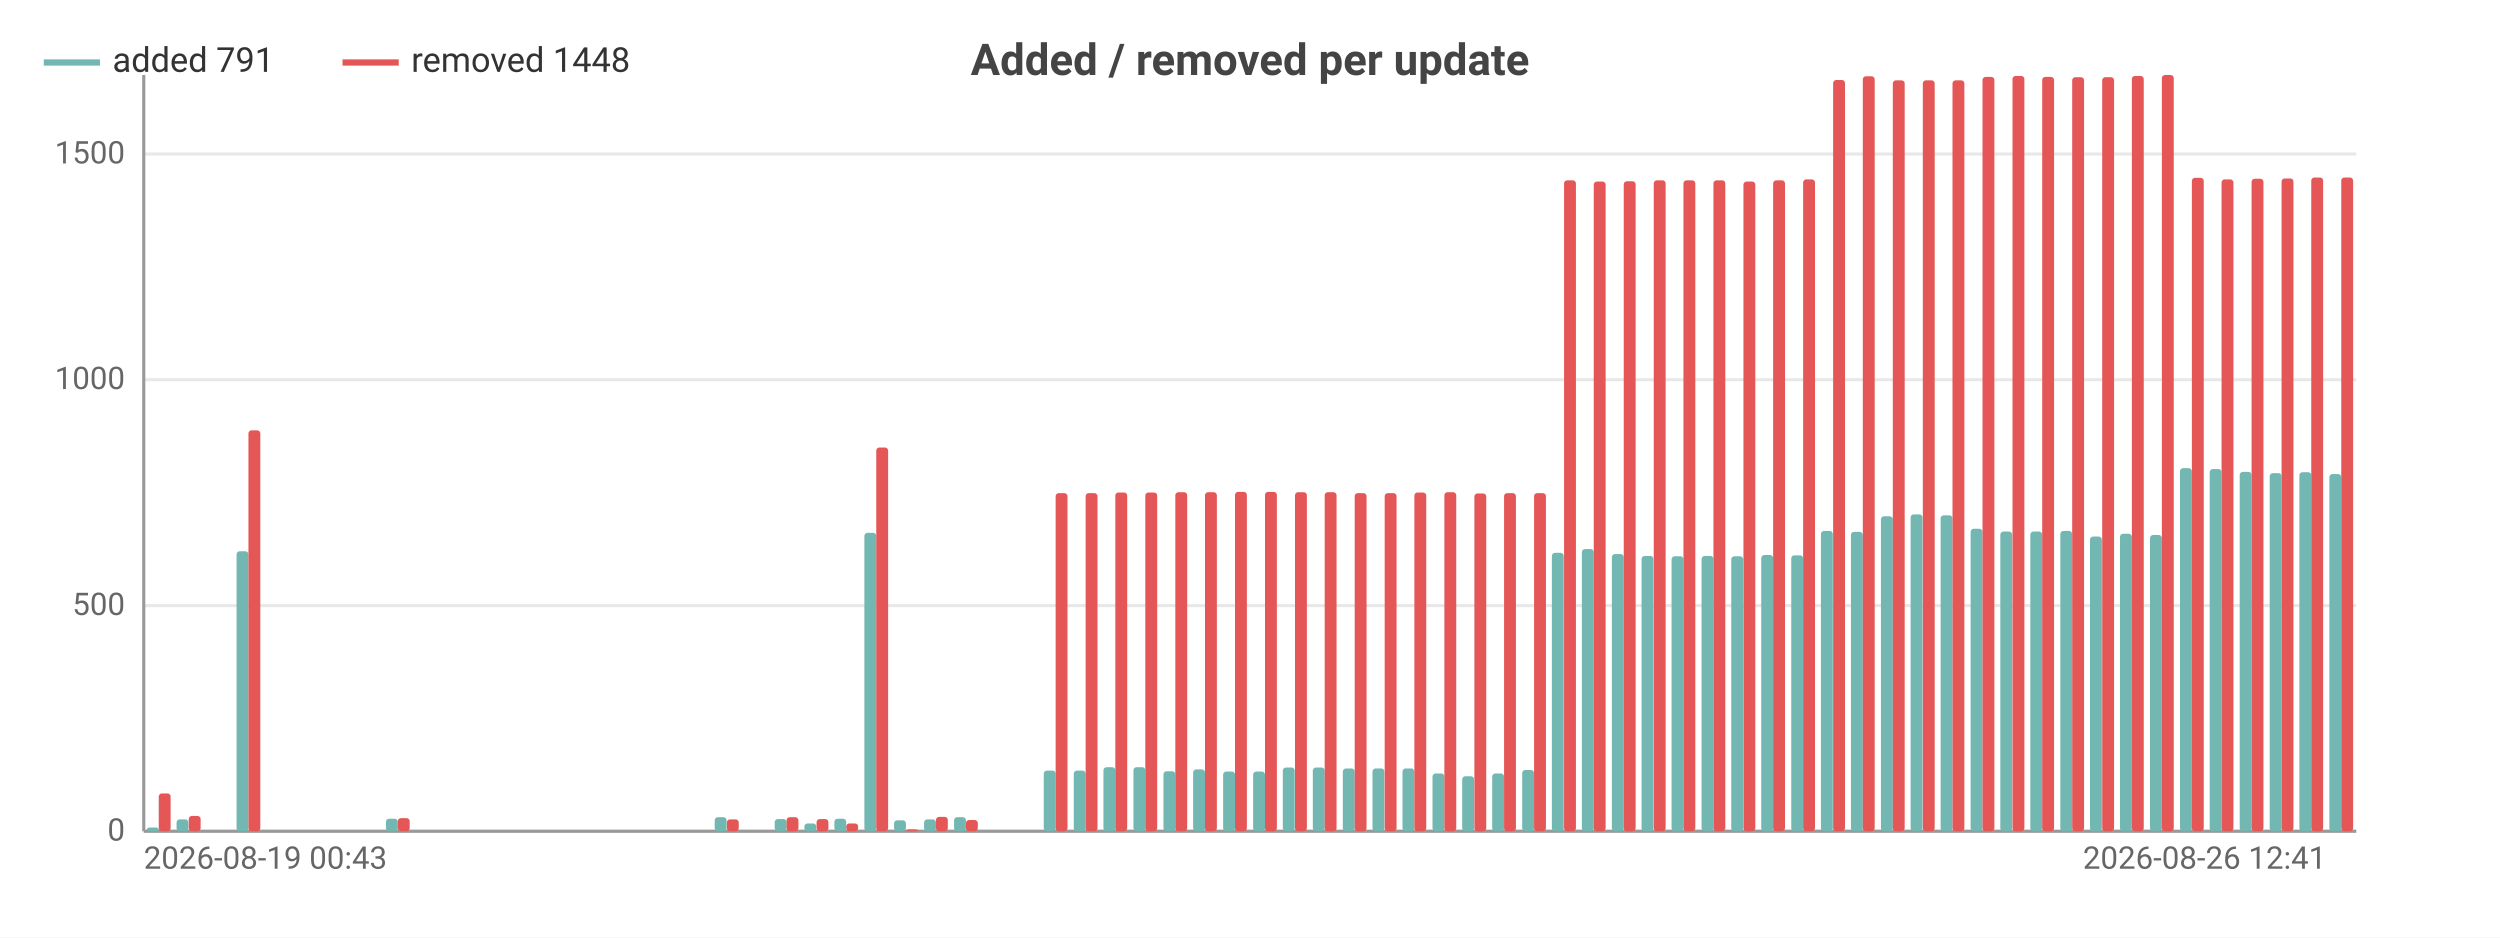
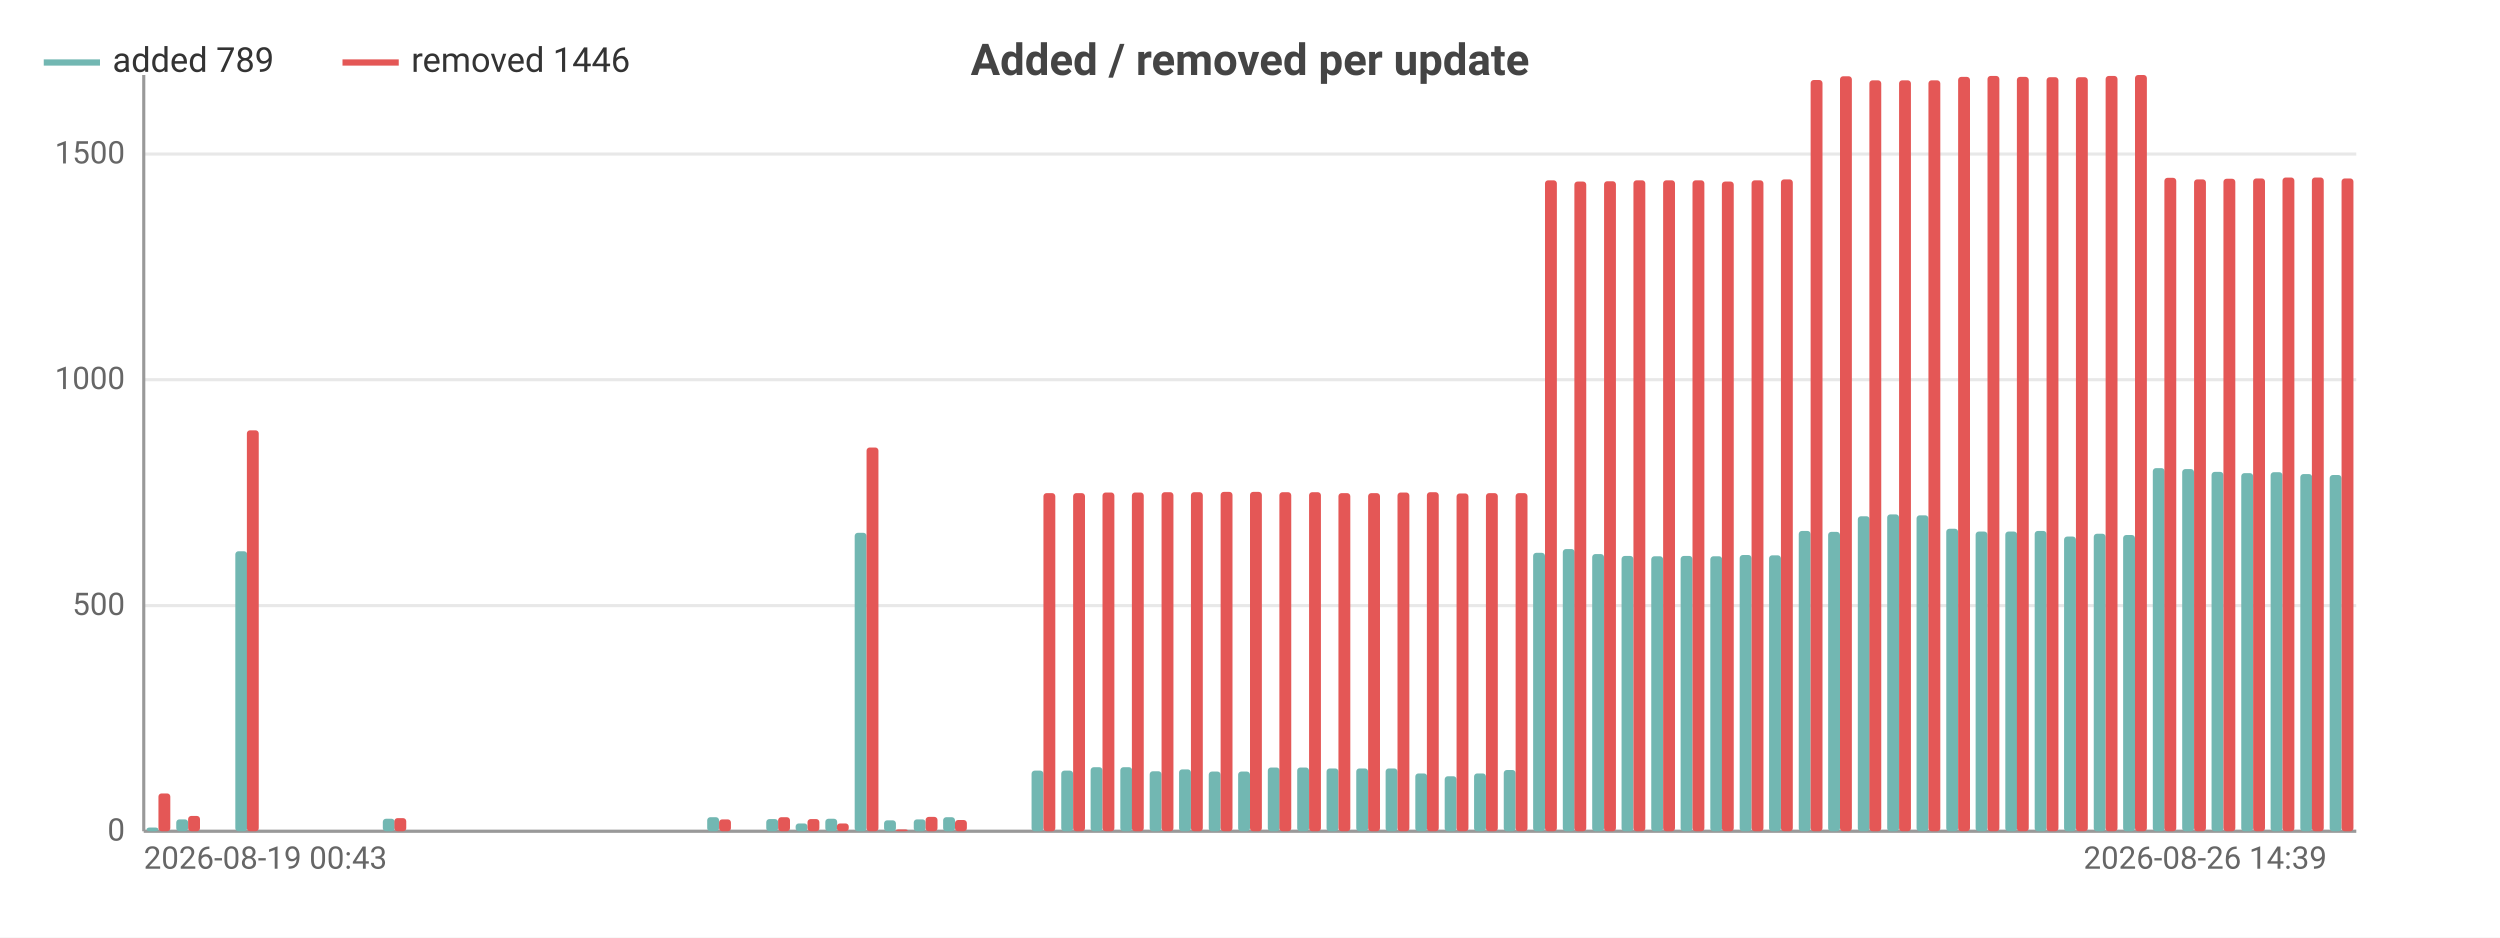
<svg xmlns="http://www.w3.org/2000/svg" width="800" height="300" viewBox="0 0 800 300">
  <rect width="800" height="300" fill="#ffffff" />
  <style>text{font-family:system-ui,-apple-system,'Segoe UI',Roboto,sans-serif}.g{stroke:#e8e8e8;stroke-width:1}.a{stroke:#999;stroke-width:1}.t{font-size:10px;fill:#666}.m{font-size:10px;text-anchor:middle;fill:#666}.e{font-size:10px;text-anchor:end;fill:#666}.l{font-size:11px;fill:#333}.tt{font-size:14px;font-weight:600;text-anchor:middle;fill:#444}.em{font-size:13px;text-anchor:middle;fill:#999}</style>
  <text class="tt" x="400.0" y="24">Added / removed per update</text>
  <line class="g" x1="46" y1="266" x2="754" y2="266" />
  <text class="e" x="40" y="269">0</text>
  <line class="g" x1="46" y1="193.8" x2="754" y2="193.8" />
  <text class="e" x="40" y="196.8">500</text>
  <line class="g" x1="46" y1="121.5" x2="754" y2="121.5" />
  <text class="e" x="40" y="124.5">1000</text>
  <line class="g" x1="46" y1="49.3" x2="754" y2="49.3" />
  <text class="e" x="40" y="52.3">1500</text>
  <line class="a" x1="46" y1="24" x2="46" y2="266" />
  <line class="a" x1="46" y1="266" x2="754" y2="266" />
-   <rect x="47.0" y="264.8" width="3.8" height="1.2" fill="#72b7b2" rx="1" />
-   <rect x="50.8" y="253.9" width="3.8" height="12.1" fill="#e45756" rx="1" />
-   <rect x="56.5" y="262.2" width="3.8" height="3.8" fill="#72b7b2" rx="1" />
-   <rect x="60.4" y="261.1" width="3.8" height="4.9" fill="#e45756" rx="1" />
-   <rect x="66.1" y="266" width="3.8" height="0" fill="#72b7b2" rx="1" />
-   <rect x="69.9" y="266" width="3.8" height="0" fill="#e45756" rx="1" />
-   <rect x="75.7" y="176.4" width="3.8" height="89.6" fill="#72b7b2" rx="1" />
-   <rect x="79.5" y="137.7" width="3.8" height="128.3" fill="#e45756" rx="1" />
-   <rect x="85.2" y="266" width="3.8" height="0" fill="#72b7b2" rx="1" />
-   <rect x="89.1" y="266" width="3.8" height="0" fill="#e45756" rx="1" />
-   <rect x="94.8" y="266" width="3.8" height="0" fill="#72b7b2" rx="1" />
-   <rect x="98.6" y="266" width="3.8" height="0" fill="#e45756" rx="1" />
-   <rect x="104.4" y="266" width="3.8" height="0" fill="#72b7b2" rx="1" />
-   <rect x="108.2" y="266" width="3.8" height="0" fill="#e45756" rx="1" />
-   <rect x="113.9" y="266" width="3.8" height="0" fill="#72b7b2" rx="1" />
-   <rect x="117.8" y="266" width="3.8" height="0" fill="#e45756" rx="1" />
-   <rect x="123.5" y="262.0" width="3.8" height="4.0" fill="#72b7b2" rx="1" />
-   <rect x="127.3" y="261.8" width="3.8" height="4.2" fill="#e45756" rx="1" />
-   <rect x="133.1" y="266" width="3.8" height="0" fill="#72b7b2" rx="1" />
-   <rect x="136.9" y="266" width="3.8" height="0" fill="#e45756" rx="1" />
-   <rect x="142.6" y="266" width="3.8" height="0" fill="#72b7b2" rx="1" />
-   <rect x="146.5" y="266" width="3.8" height="0" fill="#e45756" rx="1" />
-   <rect x="152.2" y="266" width="3.8" height="0" fill="#72b7b2" rx="1" />
-   <rect x="156.0" y="266" width="3.8" height="0" fill="#e45756" rx="1" />
-   <rect x="161.8" y="266" width="3.8" height="0" fill="#72b7b2" rx="1" />
-   <rect x="165.6" y="266" width="3.8" height="0" fill="#e45756" rx="1" />
-   <rect x="171.3" y="266" width="3.8" height="0" fill="#72b7b2" rx="1" />
-   <rect x="175.2" y="266" width="3.8" height="0" fill="#e45756" rx="1" />
-   <rect x="180.9" y="266" width="3.8" height="0" fill="#72b7b2" rx="1" />
-   <rect x="184.7" y="266" width="3.8" height="0" fill="#e45756" rx="1" />
-   <rect x="190.5" y="266" width="3.8" height="0" fill="#72b7b2" rx="1" />
-   <rect x="194.3" y="266" width="3.8" height="0" fill="#e45756" rx="1" />
-   <rect x="200.0" y="266" width="3.8" height="0" fill="#72b7b2" rx="1" />
-   <rect x="203.9" y="266" width="3.8" height="0" fill="#e45756" rx="1" />
-   <rect x="209.6" y="266" width="3.8" height="0" fill="#72b7b2" rx="1" />
-   <rect x="213.4" y="266" width="3.8" height="0" fill="#e45756" rx="1" />
-   <rect x="219.2" y="266" width="3.8" height="0" fill="#72b7b2" rx="1" />
-   <rect x="223" y="266" width="3.8" height="0" fill="#e45756" rx="1" />
-   <rect x="228.7" y="261.5" width="3.8" height="4.5" fill="#72b7b2" rx="1" />
-   <rect x="232.6" y="262.2" width="3.8" height="3.8" fill="#e45756" rx="1" />
-   <rect x="238.3" y="266" width="3.8" height="0" fill="#72b7b2" rx="1" />
-   <rect x="242.1" y="266" width="3.8" height="0" fill="#e45756" rx="1" />
-   <rect x="247.9" y="262.1" width="3.8" height="3.9" fill="#72b7b2" rx="1" />
-   <rect x="251.7" y="261.5" width="3.8" height="4.5" fill="#e45756" rx="1" />
-   <rect x="257.4" y="263.5" width="3.8" height="2.5" fill="#72b7b2" rx="1" />
-   <rect x="261.3" y="262.1" width="3.8" height="3.9" fill="#e45756" rx="1" />
-   <rect x="267.0" y="262.0" width="3.8" height="4.0" fill="#72b7b2" rx="1" />
-   <rect x="270.8" y="263.5" width="3.8" height="2.5" fill="#e45756" rx="1" />
-   <rect x="276.6" y="170.5" width="3.8" height="95.5" fill="#72b7b2" rx="1" />
-   <rect x="280.4" y="143.2" width="3.8" height="122.8" fill="#e45756" rx="1" />
-   <rect x="286.1" y="262.5" width="3.8" height="3.5" fill="#72b7b2" rx="1" />
-   <rect x="290.0" y="265.4" width="3.8" height="0.6" fill="#e45756" rx="1" />
-   <rect x="295.7" y="262.2" width="3.8" height="3.8" fill="#72b7b2" rx="1" />
-   <rect x="299.5" y="261.4" width="3.8" height="4.6" fill="#e45756" rx="1" />
-   <rect x="305.3" y="261.5" width="3.8" height="4.5" fill="#72b7b2" rx="1" />
-   <rect x="309.1" y="262.4" width="3.8" height="3.6" fill="#e45756" rx="1" />
-   <rect x="314.8" y="266" width="3.8" height="0" fill="#72b7b2" rx="1" />
-   <rect x="318.7" y="266" width="3.8" height="0" fill="#e45756" rx="1" />
-   <rect x="324.4" y="266" width="3.8" height="0" fill="#72b7b2" rx="1" />
-   <rect x="328.2" y="266" width="3.8" height="0" fill="#e45756" rx="1" />
-   <rect x="334.0" y="246.6" width="3.8" height="19.4" fill="#72b7b2" rx="1" />
-   <rect x="337.8" y="157.8" width="3.8" height="108.2" fill="#e45756" rx="1" />
-   <rect x="343.6" y="246.6" width="3.8" height="19.4" fill="#72b7b2" rx="1" />
-   <rect x="347.4" y="157.8" width="3.8" height="108.2" fill="#e45756" rx="1" />
-   <rect x="353.1" y="245.5" width="3.8" height="20.5" fill="#72b7b2" rx="1" />
-   <rect x="356.9" y="157.6" width="3.8" height="108.4" fill="#e45756" rx="1" />
-   <rect x="362.7" y="245.5" width="3.8" height="20.5" fill="#72b7b2" rx="1" />
-   <rect x="366.5" y="157.6" width="3.8" height="108.4" fill="#e45756" rx="1" />
-   <rect x="372.3" y="246.8" width="3.8" height="19.2" fill="#72b7b2" rx="1" />
-   <rect x="376.1" y="157.5" width="3.8" height="108.5" fill="#e45756" rx="1" />
-   <rect x="381.8" y="246.2" width="3.8" height="19.8" fill="#72b7b2" rx="1" />
-   <rect x="385.6" y="157.5" width="3.8" height="108.5" fill="#e45756" rx="1" />
-   <rect x="391.4" y="246.9" width="3.8" height="19.1" fill="#72b7b2" rx="1" />
-   <rect x="395.2" y="157.4" width="3.8" height="108.6" fill="#e45756" rx="1" />
-   <rect x="401.0" y="246.9" width="3.8" height="19.1" fill="#72b7b2" rx="1" />
-   <rect x="404.8" y="157.4" width="3.8" height="108.6" fill="#e45756" rx="1" />
-   <rect x="410.5" y="245.6" width="3.8" height="20.4" fill="#72b7b2" rx="1" />
-   <rect x="414.4" y="157.5" width="3.8" height="108.5" fill="#e45756" rx="1" />
-   <rect x="420.1" y="245.6" width="3.8" height="20.4" fill="#72b7b2" rx="1" />
-   <rect x="423.9" y="157.5" width="3.8" height="108.5" fill="#e45756" rx="1" />
-   <rect x="429.7" y="245.9" width="3.8" height="20.1" fill="#72b7b2" rx="1" />
-   <rect x="433.5" y="157.8" width="3.8" height="108.2" fill="#e45756" rx="1" />
-   <rect x="439.2" y="245.9" width="3.8" height="20.1" fill="#72b7b2" rx="1" />
-   <rect x="443.1" y="157.8" width="3.8" height="108.2" fill="#e45756" rx="1" />
-   <rect x="448.8" y="245.9" width="3.8" height="20.1" fill="#72b7b2" rx="1" />
-   <rect x="452.6" y="157.6" width="3.8" height="108.4" fill="#e45756" rx="1" />
-   <rect x="458.4" y="247.5" width="3.8" height="18.5" fill="#72b7b2" rx="1" />
-   <rect x="462.2" y="157.5" width="3.8" height="108.5" fill="#e45756" rx="1" />
-   <rect x="467.9" y="248.4" width="3.8" height="17.6" fill="#72b7b2" rx="1" />
-   <rect x="471.8" y="157.9" width="3.8" height="108.1" fill="#e45756" rx="1" />
-   <rect x="477.5" y="247.5" width="3.8" height="18.5" fill="#72b7b2" rx="1" />
-   <rect x="481.3" y="157.8" width="3.8" height="108.2" fill="#e45756" rx="1" />
-   <rect x="487.1" y="246.4" width="3.8" height="19.6" fill="#72b7b2" rx="1" />
-   <rect x="490.9" y="157.8" width="3.8" height="108.2" fill="#e45756" rx="1" />
-   <rect x="496.6" y="176.9" width="3.8" height="89.1" fill="#72b7b2" rx="1" />
-   <rect x="500.5" y="57.7" width="3.8" height="208.3" fill="#e45756" rx="1" />
-   <rect x="506.2" y="175.7" width="3.8" height="90.3" fill="#72b7b2" rx="1" />
-   <rect x="510.0" y="58.1" width="3.8" height="207.9" fill="#e45756" rx="1" />
-   <rect x="515.8" y="177.3" width="3.8" height="88.7" fill="#72b7b2" rx="1" />
-   <rect x="519.6" y="58.0" width="3.8" height="208.0" fill="#e45756" rx="1" />
-   <rect x="525.3" y="177.9" width="3.8" height="88.1" fill="#72b7b2" rx="1" />
-   <rect x="529.2" y="57.7" width="3.8" height="208.3" fill="#e45756" rx="1" />
-   <rect x="534.9" y="178.0" width="3.8" height="88.0" fill="#72b7b2" rx="1" />
-   <rect x="538.7" y="57.7" width="3.8" height="208.3" fill="#e45756" rx="1" />
-   <rect x="544.5" y="177.9" width="3.8" height="88.1" fill="#72b7b2" rx="1" />
-   <rect x="548.3" y="57.7" width="3.8" height="208.3" fill="#e45756" rx="1" />
-   <rect x="554.0" y="178.0" width="3.8" height="88.0" fill="#72b7b2" rx="1" />
-   <rect x="557.9" y="58.1" width="3.8" height="207.9" fill="#e45756" rx="1" />
-   <rect x="563.6" y="177.6" width="3.8" height="88.4" fill="#72b7b2" rx="1" />
-   <rect x="567.4" y="57.7" width="3.8" height="208.3" fill="#e45756" rx="1" />
-   <rect x="573.2" y="177.7" width="3.8" height="88.3" fill="#72b7b2" rx="1" />
-   <rect x="577" y="57.4" width="3.8" height="208.6" fill="#e45756" rx="1" />
-   <rect x="582.7" y="169.9" width="3.8" height="96.1" fill="#72b7b2" rx="1" />
-   <rect x="586.6" y="25.6" width="3.8" height="240.4" fill="#e45756" rx="1" />
-   <rect x="592.3" y="170.2" width="3.8" height="95.8" fill="#72b7b2" rx="1" />
-   <rect x="596.1" y="24.4" width="3.8" height="241.6" fill="#e45756" rx="1" />
-   <rect x="601.9" y="165.2" width="3.8" height="100.8" fill="#72b7b2" rx="1" />
-   <rect x="605.7" y="25.7" width="3.8" height="240.3" fill="#e45756" rx="1" />
-   <rect x="611.4" y="164.6" width="3.8" height="101.4" fill="#72b7b2" rx="1" />
-   <rect x="615.3" y="25.7" width="3.8" height="240.3" fill="#e45756" rx="1" />
-   <rect x="621.0" y="164.9" width="3.8" height="101.1" fill="#72b7b2" rx="1" />
-   <rect x="624.8" y="25.7" width="3.8" height="240.3" fill="#e45756" rx="1" />
-   <rect x="630.6" y="169.2" width="3.8" height="96.8" fill="#72b7b2" rx="1" />
-   <rect x="634.4" y="24.6" width="3.8" height="241.4" fill="#e45756" rx="1" />
-   <rect x="640.1" y="170.1" width="3.8" height="95.9" fill="#72b7b2" rx="1" />
-   <rect x="644.0" y="24.3" width="3.8" height="241.7" fill="#e45756" rx="1" />
-   <rect x="649.7" y="170.1" width="3.8" height="95.9" fill="#72b7b2" rx="1" />
-   <rect x="653.5" y="24.6" width="3.8" height="241.4" fill="#e45756" rx="1" />
-   <rect x="659.3" y="169.9" width="3.8" height="96.1" fill="#72b7b2" rx="1" />
-   <rect x="663.1" y="24.7" width="3.8" height="241.3" fill="#e45756" rx="1" />
-   <rect x="668.8" y="171.7" width="3.8" height="94.3" fill="#72b7b2" rx="1" />
-   <rect x="672.7" y="24.7" width="3.8" height="241.3" fill="#e45756" rx="1" />
-   <rect x="678.4" y="170.8" width="3.8" height="95.2" fill="#72b7b2" rx="1" />
-   <rect x="682.2" y="24.3" width="3.8" height="241.7" fill="#e45756" rx="1" />
-   <rect x="688.0" y="171.2" width="3.8" height="94.8" fill="#72b7b2" rx="1" />
-   <rect x="691.8" y="24" width="3.8" height="242" fill="#e45756" rx="1" />
-   <rect x="697.6" y="149.8" width="3.8" height="116.2" fill="#72b7b2" rx="1" />
-   <rect x="701.4" y="56.9" width="3.8" height="209.1" fill="#e45756" rx="1" />
-   <rect x="707.1" y="150.1" width="3.8" height="115.9" fill="#72b7b2" rx="1" />
-   <rect x="710.9" y="57.4" width="3.8" height="208.6" fill="#e45756" rx="1" />
-   <rect x="716.7" y="151.0" width="3.8" height="115.0" fill="#72b7b2" rx="1" />
-   <rect x="720.5" y="57.2" width="3.8" height="208.8" fill="#e45756" rx="1" />
-   <rect x="726.3" y="151.4" width="3.8" height="114.6" fill="#72b7b2" rx="1" />
-   <rect x="730.1" y="57.1" width="3.8" height="208.9" fill="#e45756" rx="1" />
-   <rect x="735.8" y="151.1" width="3.8" height="114.9" fill="#72b7b2" rx="1" />
-   <rect x="739.6" y="56.8" width="3.8" height="209.2" fill="#e45756" rx="1" />
-   <rect x="745.4" y="151.7" width="3.8" height="114.3" fill="#72b7b2" rx="1" />
-   <rect x="749.2" y="56.8" width="3.8" height="209.2" fill="#e45756" rx="1" />
+   <rect x="46.9" y="264.8" width="3.8" height="1.2" fill="#72b7b2" rx="1" />
+   <rect x="50.7" y="253.9" width="3.8" height="12.1" fill="#e45756" rx="1" />
+   <rect x="56.4" y="262.2" width="3.8" height="3.8" fill="#72b7b2" rx="1" />
+   <rect x="60.2" y="261.1" width="3.8" height="4.9" fill="#e45756" rx="1" />
+   <rect x="65.8" y="266" width="3.8" height="0" fill="#72b7b2" rx="1" />
+   <rect x="69.6" y="266" width="3.8" height="0" fill="#e45756" rx="1" />
+   <rect x="75.3" y="176.4" width="3.8" height="89.6" fill="#72b7b2" rx="1" />
+   <rect x="79.0" y="137.7" width="3.8" height="128.3" fill="#e45756" rx="1" />
+   <rect x="84.7" y="266" width="3.8" height="0" fill="#72b7b2" rx="1" />
+   <rect x="88.5" y="266" width="3.8" height="0" fill="#e45756" rx="1" />
+   <rect x="94.1" y="266" width="3.8" height="0" fill="#72b7b2" rx="1" />
+   <rect x="97.9" y="266" width="3.8" height="0" fill="#e45756" rx="1" />
+   <rect x="103.6" y="266" width="3.8" height="0" fill="#72b7b2" rx="1" />
+   <rect x="107.4" y="266" width="3.8" height="0" fill="#e45756" rx="1" />
+   <rect x="113.0" y="266" width="3.8" height="0" fill="#72b7b2" rx="1" />
+   <rect x="116.8" y="266" width="3.8" height="0" fill="#e45756" rx="1" />
+   <rect x="122.5" y="262.0" width="3.8" height="4.0" fill="#72b7b2" rx="1" />
+   <rect x="126.2" y="261.8" width="3.8" height="4.2" fill="#e45756" rx="1" />
+   <rect x="131.9" y="266" width="3.8" height="0" fill="#72b7b2" rx="1" />
+   <rect x="135.7" y="266" width="3.8" height="0" fill="#e45756" rx="1" />
+   <rect x="141.3" y="266" width="3.8" height="0" fill="#72b7b2" rx="1" />
+   <rect x="145.1" y="266" width="3.8" height="0" fill="#e45756" rx="1" />
+   <rect x="150.8" y="266" width="3.8" height="0" fill="#72b7b2" rx="1" />
+   <rect x="154.6" y="266" width="3.8" height="0" fill="#e45756" rx="1" />
+   <rect x="160.2" y="266" width="3.8" height="0" fill="#72b7b2" rx="1" />
+   <rect x="164" y="266" width="3.8" height="0" fill="#e45756" rx="1" />
+   <rect x="169.7" y="266" width="3.8" height="0" fill="#72b7b2" rx="1" />
+   <rect x="173.4" y="266" width="3.8" height="0" fill="#e45756" rx="1" />
+   <rect x="179.1" y="266" width="3.8" height="0" fill="#72b7b2" rx="1" />
+   <rect x="182.9" y="266" width="3.8" height="0" fill="#e45756" rx="1" />
+   <rect x="188.5" y="266" width="3.8" height="0" fill="#72b7b2" rx="1" />
+   <rect x="192.3" y="266" width="3.8" height="0" fill="#e45756" rx="1" />
+   <rect x="198.0" y="266" width="3.8" height="0" fill="#72b7b2" rx="1" />
+   <rect x="201.8" y="266" width="3.8" height="0" fill="#e45756" rx="1" />
+   <rect x="207.4" y="266" width="3.8" height="0" fill="#72b7b2" rx="1" />
+   <rect x="211.2" y="266" width="3.8" height="0" fill="#e45756" rx="1" />
+   <rect x="216.9" y="266" width="3.8" height="0" fill="#72b7b2" rx="1" />
+   <rect x="220.6" y="266" width="3.8" height="0" fill="#e45756" rx="1" />
+   <rect x="226.3" y="261.5" width="3.8" height="4.5" fill="#72b7b2" rx="1" />
+   <rect x="230.1" y="262.2" width="3.8" height="3.8" fill="#e45756" rx="1" />
+   <rect x="235.7" y="266" width="3.8" height="0" fill="#72b7b2" rx="1" />
+   <rect x="239.5" y="266" width="3.8" height="0" fill="#e45756" rx="1" />
+   <rect x="245.2" y="262.1" width="3.8" height="3.9" fill="#72b7b2" rx="1" />
+   <rect x="249.0" y="261.5" width="3.8" height="4.5" fill="#e45756" rx="1" />
+   <rect x="254.6" y="263.5" width="3.8" height="2.5" fill="#72b7b2" rx="1" />
+   <rect x="258.4" y="262.1" width="3.8" height="3.9" fill="#e45756" rx="1" />
+   <rect x="264.1" y="262.0" width="3.8" height="4.0" fill="#72b7b2" rx="1" />
+   <rect x="267.8" y="263.5" width="3.8" height="2.5" fill="#e45756" rx="1" />
+   <rect x="273.5" y="170.5" width="3.8" height="95.5" fill="#72b7b2" rx="1" />
+   <rect x="277.3" y="143.2" width="3.8" height="122.8" fill="#e45756" rx="1" />
+   <rect x="282.9" y="262.5" width="3.8" height="3.5" fill="#72b7b2" rx="1" />
+   <rect x="286.7" y="265.4" width="3.8" height="0.6" fill="#e45756" rx="1" />
+   <rect x="292.4" y="262.2" width="3.8" height="3.8" fill="#72b7b2" rx="1" />
+   <rect x="296.2" y="261.4" width="3.8" height="4.6" fill="#e45756" rx="1" />
+   <rect x="301.8" y="261.5" width="3.8" height="4.5" fill="#72b7b2" rx="1" />
+   <rect x="305.6" y="262.4" width="3.8" height="3.6" fill="#e45756" rx="1" />
+   <rect x="311.3" y="266" width="3.8" height="0" fill="#72b7b2" rx="1" />
+   <rect x="315.0" y="266" width="3.8" height="0" fill="#e45756" rx="1" />
+   <rect x="320.7" y="266" width="3.8" height="0" fill="#72b7b2" rx="1" />
+   <rect x="324.5" y="266" width="3.8" height="0" fill="#e45756" rx="1" />
+   <rect x="330.1" y="246.6" width="3.8" height="19.4" fill="#72b7b2" rx="1" />
+   <rect x="333.9" y="157.8" width="3.8" height="108.2" fill="#e45756" rx="1" />
+   <rect x="339.6" y="246.6" width="3.8" height="19.4" fill="#72b7b2" rx="1" />
+   <rect x="343.4" y="157.8" width="3.8" height="108.2" fill="#e45756" rx="1" />
+   <rect x="349.0" y="245.5" width="3.8" height="20.5" fill="#72b7b2" rx="1" />
+   <rect x="352.8" y="157.6" width="3.8" height="108.4" fill="#e45756" rx="1" />
+   <rect x="358.5" y="245.5" width="3.8" height="20.5" fill="#72b7b2" rx="1" />
+   <rect x="362.2" y="157.6" width="3.8" height="108.4" fill="#e45756" rx="1" />
+   <rect x="367.9" y="246.8" width="3.8" height="19.2" fill="#72b7b2" rx="1" />
+   <rect x="371.7" y="157.5" width="3.8" height="108.5" fill="#e45756" rx="1" />
+   <rect x="377.3" y="246.2" width="3.8" height="19.8" fill="#72b7b2" rx="1" />
+   <rect x="381.1" y="157.5" width="3.8" height="108.5" fill="#e45756" rx="1" />
+   <rect x="386.8" y="246.9" width="3.8" height="19.1" fill="#72b7b2" rx="1" />
+   <rect x="390.6" y="157.4" width="3.8" height="108.6" fill="#e45756" rx="1" />
+   <rect x="396.2" y="246.9" width="3.8" height="19.1" fill="#72b7b2" rx="1" />
+   <rect x="400" y="157.4" width="3.8" height="108.6" fill="#e45756" rx="1" />
+   <rect x="405.7" y="245.6" width="3.8" height="20.4" fill="#72b7b2" rx="1" />
+   <rect x="409.4" y="157.5" width="3.8" height="108.5" fill="#e45756" rx="1" />
+   <rect x="415.1" y="245.6" width="3.8" height="20.4" fill="#72b7b2" rx="1" />
+   <rect x="418.9" y="157.5" width="3.8" height="108.5" fill="#e45756" rx="1" />
+   <rect x="424.5" y="245.9" width="3.8" height="20.1" fill="#72b7b2" rx="1" />
+   <rect x="428.3" y="157.8" width="3.8" height="108.2" fill="#e45756" rx="1" />
+   <rect x="434.0" y="245.9" width="3.8" height="20.1" fill="#72b7b2" rx="1" />
+   <rect x="437.8" y="157.8" width="3.8" height="108.2" fill="#e45756" rx="1" />
+   <rect x="443.4" y="245.9" width="3.8" height="20.1" fill="#72b7b2" rx="1" />
+   <rect x="447.2" y="157.6" width="3.8" height="108.4" fill="#e45756" rx="1" />
+   <rect x="452.9" y="247.5" width="3.8" height="18.5" fill="#72b7b2" rx="1" />
+   <rect x="456.6" y="157.5" width="3.8" height="108.5" fill="#e45756" rx="1" />
+   <rect x="462.3" y="248.4" width="3.8" height="17.6" fill="#72b7b2" rx="1" />
+   <rect x="466.1" y="157.9" width="3.8" height="108.1" fill="#e45756" rx="1" />
+   <rect x="471.7" y="247.5" width="3.8" height="18.5" fill="#72b7b2" rx="1" />
+   <rect x="475.5" y="157.8" width="3.8" height="108.2" fill="#e45756" rx="1" />
+   <rect x="481.2" y="246.4" width="3.8" height="19.6" fill="#72b7b2" rx="1" />
+   <rect x="485.0" y="157.8" width="3.8" height="108.2" fill="#e45756" rx="1" />
+   <rect x="490.6" y="176.9" width="3.8" height="89.1" fill="#72b7b2" rx="1" />
+   <rect x="494.4" y="57.7" width="3.8" height="208.3" fill="#e45756" rx="1" />
+   <rect x="500.1" y="175.7" width="3.8" height="90.3" fill="#72b7b2" rx="1" />
+   <rect x="503.8" y="58.1" width="3.8" height="207.9" fill="#e45756" rx="1" />
+   <rect x="509.5" y="177.3" width="3.8" height="88.7" fill="#72b7b2" rx="1" />
+   <rect x="513.3" y="58.0" width="3.8" height="208.0" fill="#e45756" rx="1" />
+   <rect x="518.9" y="177.9" width="3.8" height="88.1" fill="#72b7b2" rx="1" />
+   <rect x="522.7" y="57.7" width="3.8" height="208.3" fill="#e45756" rx="1" />
+   <rect x="528.4" y="178.0" width="3.8" height="88.0" fill="#72b7b2" rx="1" />
+   <rect x="532.2" y="57.7" width="3.8" height="208.3" fill="#e45756" rx="1" />
+   <rect x="537.8" y="177.9" width="3.8" height="88.1" fill="#72b7b2" rx="1" />
+   <rect x="541.6" y="57.7" width="3.8" height="208.3" fill="#e45756" rx="1" />
+   <rect x="547.3" y="178.0" width="3.8" height="88.0" fill="#72b7b2" rx="1" />
+   <rect x="551.0" y="58.1" width="3.8" height="207.9" fill="#e45756" rx="1" />
+   <rect x="556.7" y="177.6" width="3.8" height="88.4" fill="#72b7b2" rx="1" />
+   <rect x="560.5" y="57.7" width="3.8" height="208.3" fill="#e45756" rx="1" />
+   <rect x="566.1" y="177.7" width="3.8" height="88.3" fill="#72b7b2" rx="1" />
+   <rect x="569.9" y="57.4" width="3.8" height="208.6" fill="#e45756" rx="1" />
+   <rect x="575.6" y="169.9" width="3.8" height="96.1" fill="#72b7b2" rx="1" />
+   <rect x="579.4" y="25.6" width="3.8" height="240.4" fill="#e45756" rx="1" />
+   <rect x="585.0" y="170.2" width="3.8" height="95.8" fill="#72b7b2" rx="1" />
+   <rect x="588.8" y="24.4" width="3.8" height="241.6" fill="#e45756" rx="1" />
+   <rect x="594.5" y="165.2" width="3.8" height="100.8" fill="#72b7b2" rx="1" />
+   <rect x="598.2" y="25.7" width="3.8" height="240.3" fill="#e45756" rx="1" />
+   <rect x="603.9" y="164.6" width="3.8" height="101.4" fill="#72b7b2" rx="1" />
+   <rect x="607.7" y="25.7" width="3.8" height="240.3" fill="#e45756" rx="1" />
+   <rect x="613.3" y="164.9" width="3.8" height="101.1" fill="#72b7b2" rx="1" />
+   <rect x="617.1" y="25.7" width="3.8" height="240.3" fill="#e45756" rx="1" />
+   <rect x="622.8" y="169.2" width="3.8" height="96.8" fill="#72b7b2" rx="1" />
+   <rect x="626.6" y="24.6" width="3.8" height="241.4" fill="#e45756" rx="1" />
+   <rect x="632.2" y="170.1" width="3.8" height="95.9" fill="#72b7b2" rx="1" />
+   <rect x="636" y="24.3" width="3.8" height="241.7" fill="#e45756" rx="1" />
+   <rect x="641.7" y="170.1" width="3.8" height="95.9" fill="#72b7b2" rx="1" />
+   <rect x="645.4" y="24.6" width="3.8" height="241.4" fill="#e45756" rx="1" />
+   <rect x="651.1" y="169.9" width="3.8" height="96.1" fill="#72b7b2" rx="1" />
+   <rect x="654.9" y="24.7" width="3.8" height="241.3" fill="#e45756" rx="1" />
+   <rect x="660.5" y="171.7" width="3.8" height="94.3" fill="#72b7b2" rx="1" />
+   <rect x="664.3" y="24.7" width="3.8" height="241.3" fill="#e45756" rx="1" />
+   <rect x="670.0" y="170.8" width="3.8" height="95.2" fill="#72b7b2" rx="1" />
+   <rect x="673.8" y="24.3" width="3.8" height="241.7" fill="#e45756" rx="1" />
+   <rect x="679.4" y="171.2" width="3.8" height="94.8" fill="#72b7b2" rx="1" />
+   <rect x="683.2" y="24" width="3.8" height="242" fill="#e45756" rx="1" />
+   <rect x="688.9" y="149.8" width="3.8" height="116.2" fill="#72b7b2" rx="1" />
+   <rect x="692.6" y="56.9" width="3.8" height="209.1" fill="#e45756" rx="1" />
+   <rect x="698.3" y="150.1" width="3.8" height="115.9" fill="#72b7b2" rx="1" />
+   <rect x="702.1" y="57.4" width="3.8" height="208.6" fill="#e45756" rx="1" />
+   <rect x="707.7" y="151.0" width="3.8" height="115.0" fill="#72b7b2" rx="1" />
+   <rect x="711.5" y="57.2" width="3.8" height="208.8" fill="#e45756" rx="1" />
+   <rect x="717.2" y="151.4" width="3.8" height="114.6" fill="#72b7b2" rx="1" />
+   <rect x="721.0" y="57.1" width="3.8" height="208.9" fill="#e45756" rx="1" />
+   <rect x="726.6" y="151.1" width="3.8" height="114.9" fill="#72b7b2" rx="1" />
+   <rect x="730.4" y="56.8" width="3.8" height="209.2" fill="#e45756" rx="1" />
+   <rect x="736.1" y="151.7" width="3.8" height="114.3" fill="#72b7b2" rx="1" />
+   <rect x="739.8" y="56.8" width="3.8" height="209.2" fill="#e45756" rx="1" />
+   <rect x="745.5" y="152.0" width="3.8" height="114.0" fill="#72b7b2" rx="1" />
+   <rect x="749.3" y="57.1" width="3.8" height="208.9" fill="#e45756" rx="1" />
  <text class="t" x="46" y="278">2026-08-19 00:43</text>
-   <text class="e" x="744.4" y="278">2026-08-26 12:41</text>
+   <text class="e" x="744.6" y="278">2026-08-26 14:39</text>
  <line x1="14" y1="20" x2="32" y2="20" stroke="#72b7b2" stroke-width="2" />
-   <text class="l" x="36" y="23">added 791</text>
+   <text class="l" x="36" y="23">added 789</text>
  <line x1="109.6" y1="20" x2="127.6" y2="20" stroke="#e45756" stroke-width="2" />
-   <text class="l" x="131.6" y="23">removed 1448</text>
+   <text class="l" x="131.6" y="23">removed 1446</text>
</svg>
